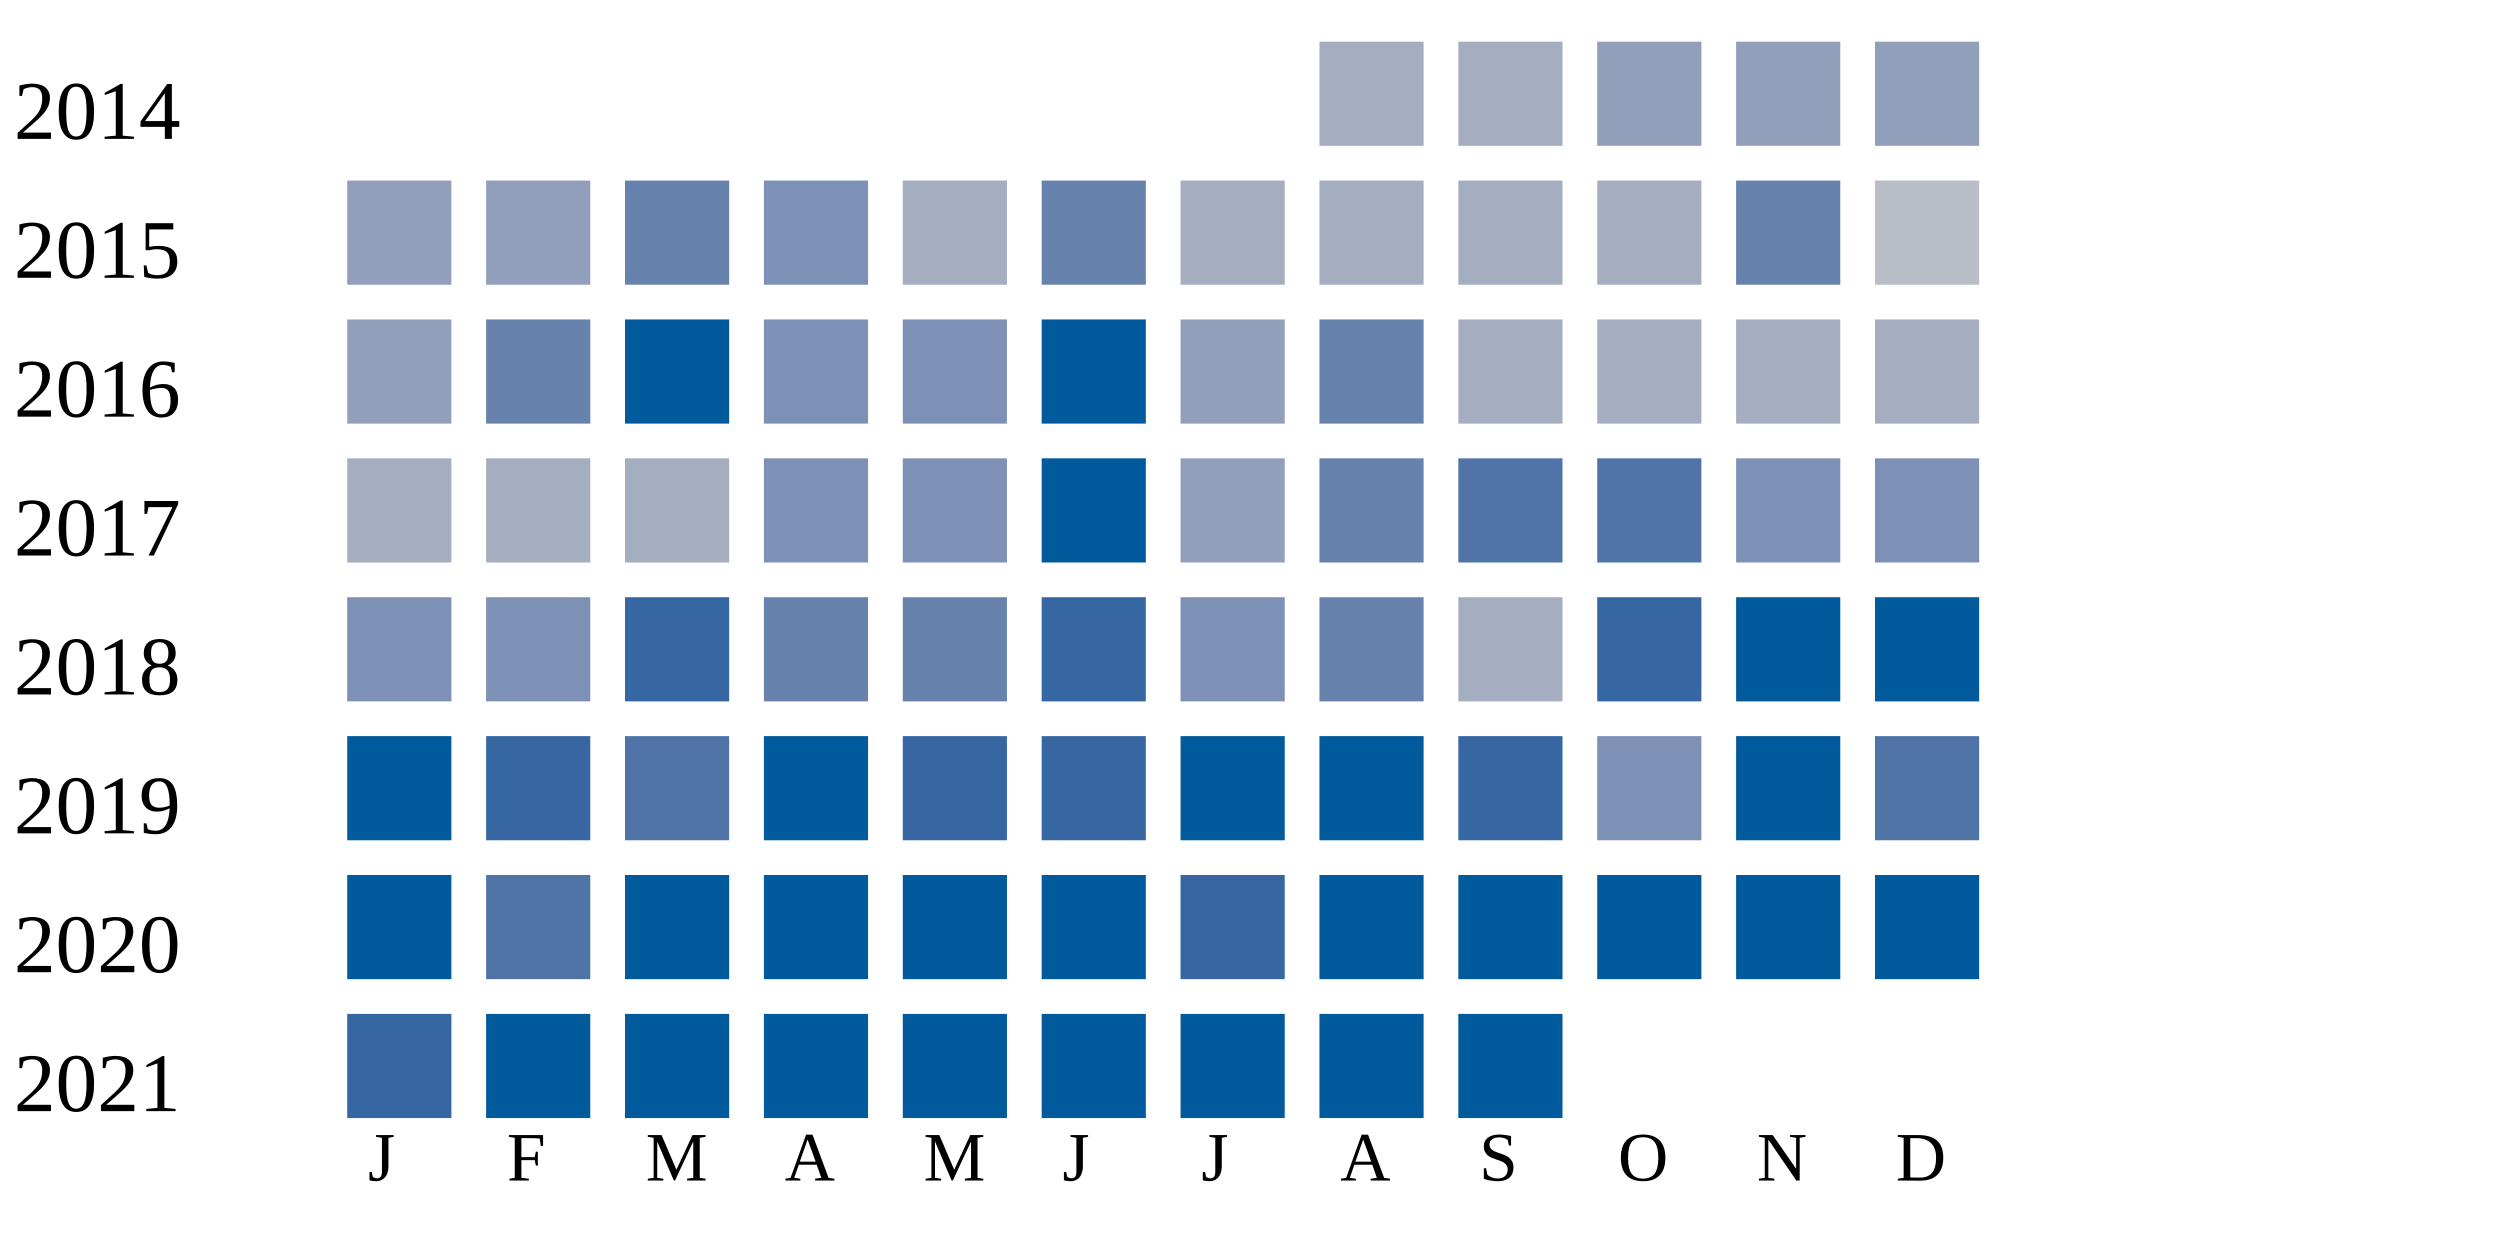
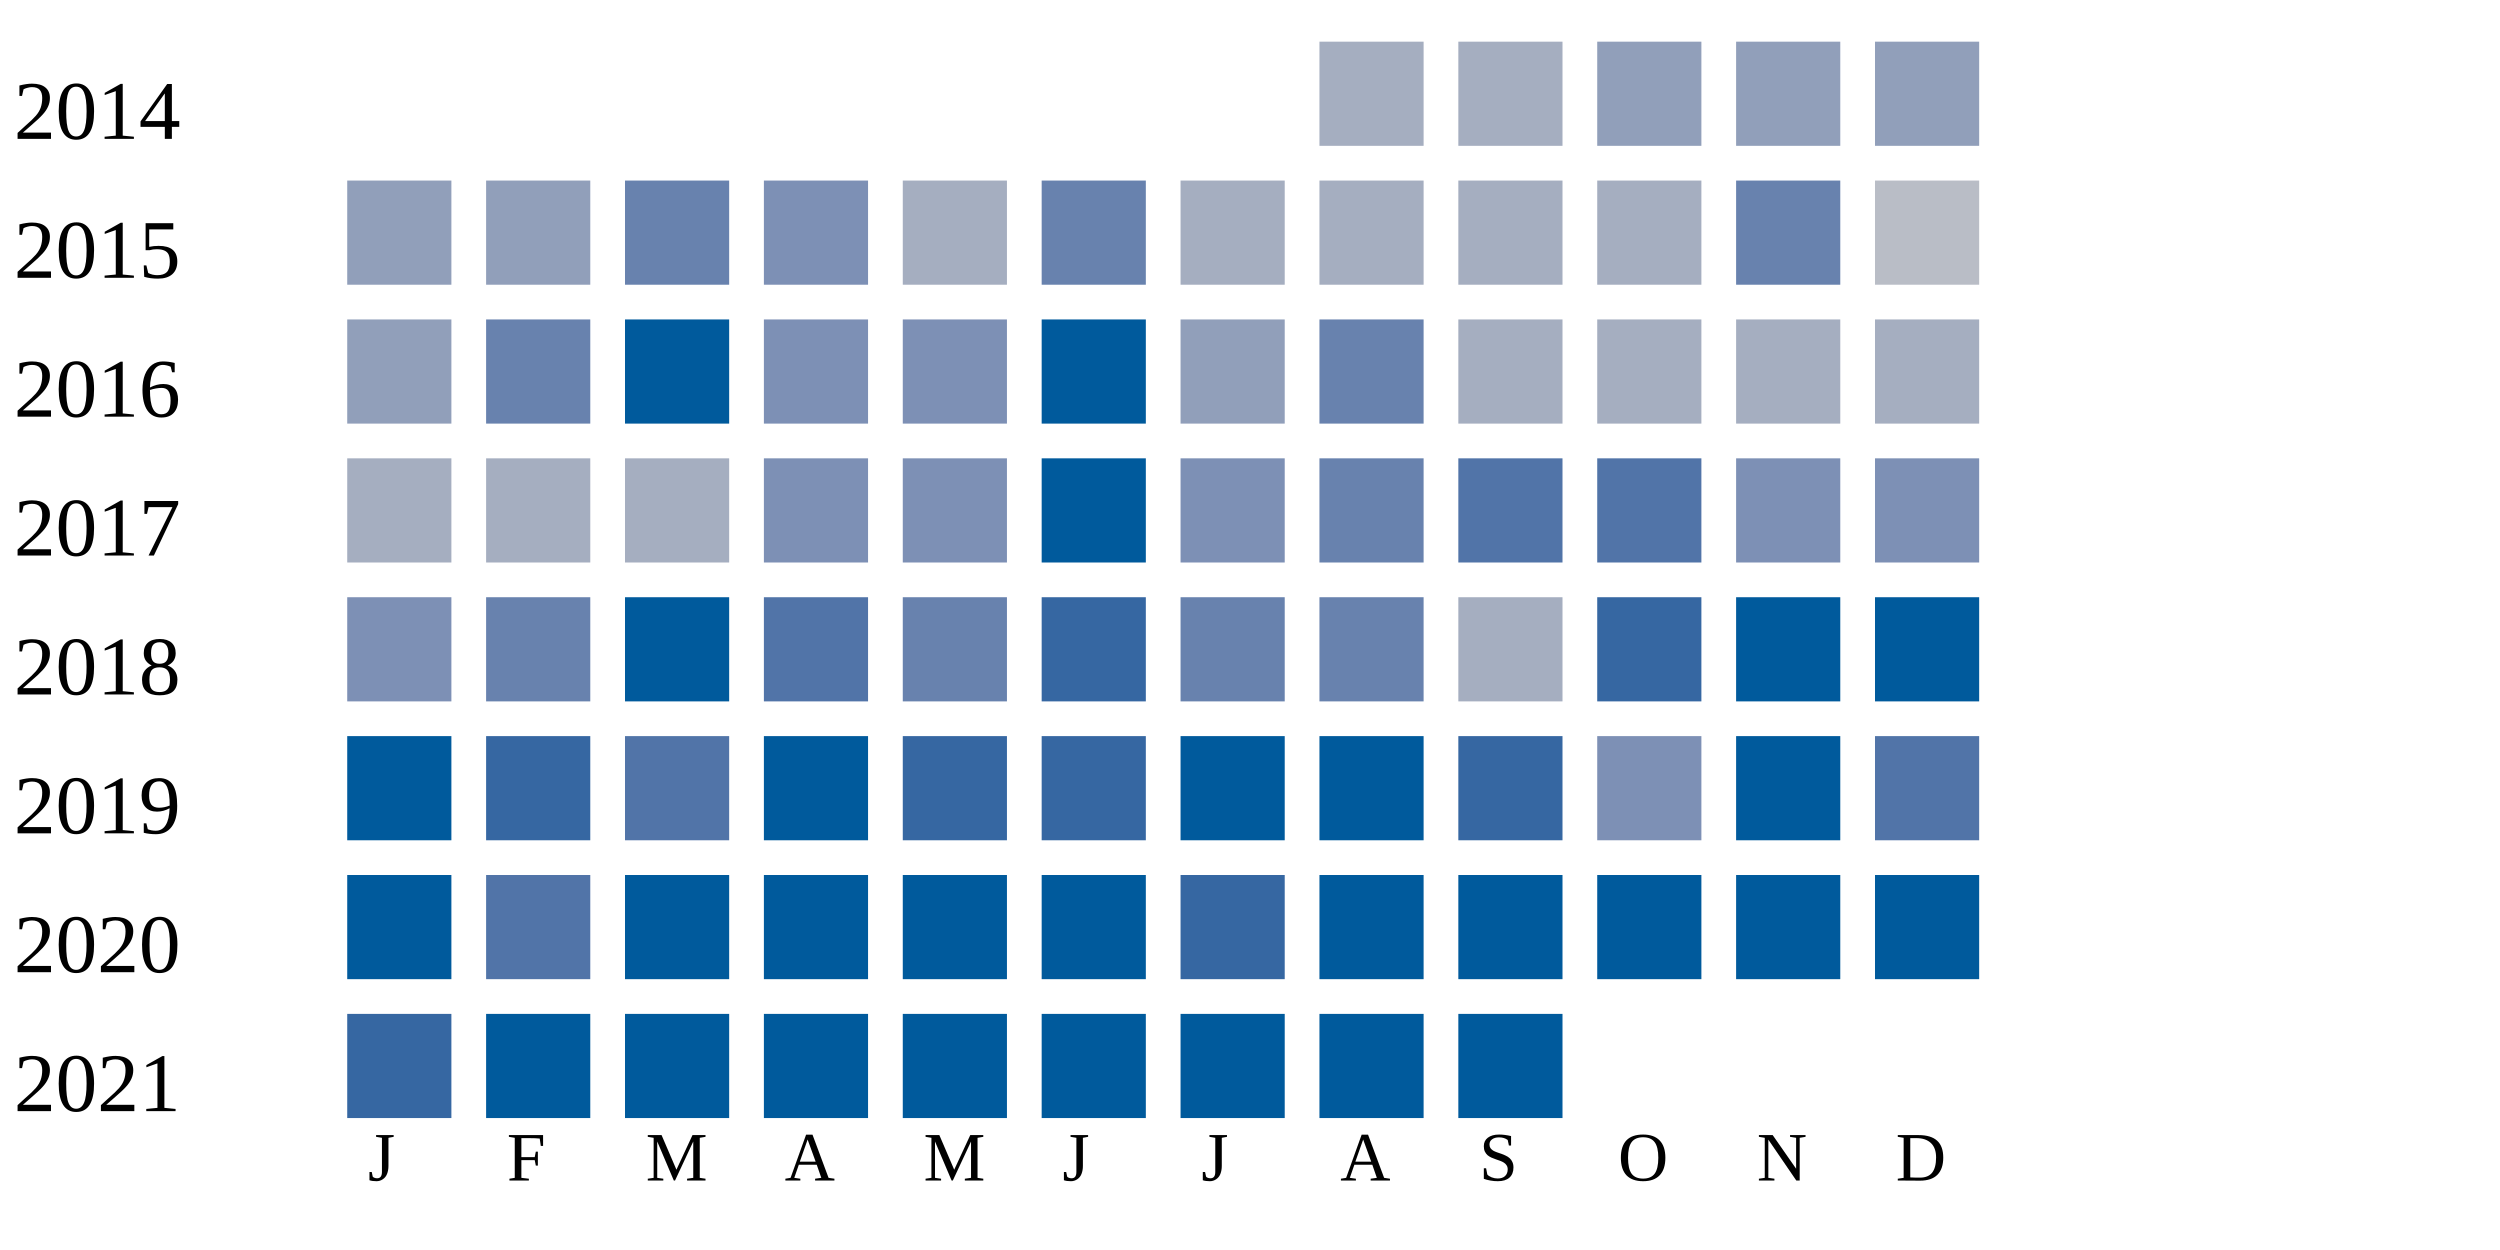
<svg xmlns="http://www.w3.org/2000/svg" width="360" height="180">
  <g transform="translate(0 0)">
    <text x="2" y="20">2014</text>
    <rect x="190" y="6" width="15" height="15" fill="#a5aec0" />
    <rect x="210" y="6" width="15" height="15" fill="#a5aec0" />
    <rect x="230" y="6" width="15" height="15" fill="#919fba" />
    <rect x="250" y="6" width="15" height="15" fill="#919fba" />
    <rect x="270" y="6" width="15" height="15" fill="#919fba" />
  </g>
  <g transform="translate(0 20)">
    <text x="2" y="20">2015</text>
    <rect x="50" y="6" width="15" height="15" fill="#919fba" />
    <rect x="70" y="6" width="15" height="15" fill="#919fba" />
    <rect x="90" y="6" width="15" height="15" fill="#6882ae" />
    <rect x="110" y="6" width="15" height="15" fill="#7d90b5" />
    <rect x="130" y="6" width="15" height="15" fill="#a5aec0" />
    <rect x="150" y="6" width="15" height="15" fill="#6882ae" />
    <rect x="170" y="6" width="15" height="15" fill="#a5aec0" />
    <rect x="190" y="6" width="15" height="15" fill="#a5aec0" />
    <rect x="210" y="6" width="15" height="15" fill="#a5aec0" />
    <rect x="230" y="6" width="15" height="15" fill="#a5aec0" />
    <rect x="250" y="6" width="15" height="15" fill="#6882ae" />
    <rect x="270" y="6" width="15" height="15" fill="#b9bdc6" />
  </g>
  <g transform="translate(0 40)">
    <text x="2" y="20">2016</text>
    <rect x="50" y="6" width="15" height="15" fill="#919fba" />
    <rect x="70" y="6" width="15" height="15" fill="#6882ae" />
    <rect x="90" y="6" width="15" height="15" fill="#005a9c" />
    <rect x="110" y="6" width="15" height="15" fill="#7d90b5" />
    <rect x="130" y="6" width="15" height="15" fill="#7d90b5" />
    <rect x="150" y="6" width="15" height="15" fill="#005a9c" />
    <rect x="170" y="6" width="15" height="15" fill="#919fba" />
    <rect x="190" y="6" width="15" height="15" fill="#6882ae" />
    <rect x="210" y="6" width="15" height="15" fill="#a5aec0" />
    <rect x="230" y="6" width="15" height="15" fill="#a5aec0" />
    <rect x="250" y="6" width="15" height="15" fill="#a5aec0" />
    <rect x="270" y="6" width="15" height="15" fill="#a5aec0" />
  </g>
  <g transform="translate(0 60)">
    <text x="2" y="20">2017</text>
    <rect x="50" y="6" width="15" height="15" fill="#a5aec0" />
    <rect x="70" y="6" width="15" height="15" fill="#a5aec0" />
    <rect x="90" y="6" width="15" height="15" fill="#a5aec0" />
    <rect x="110" y="6" width="15" height="15" fill="#7d90b5" />
    <rect x="130" y="6" width="15" height="15" fill="#7d90b5" />
    <rect x="150" y="6" width="15" height="15" fill="#005a9c" />
-     <rect x="170" y="6" width="15" height="15" fill="#919fba" />
+     <rect x="170" y="6" width="15" height="15" fill="#7d90b5" />
    <rect x="190" y="6" width="15" height="15" fill="#6882ae" />
    <rect x="210" y="6" width="15" height="15" fill="#5174a8" />
    <rect x="230" y="6" width="15" height="15" fill="#5174a8" />
    <rect x="250" y="6" width="15" height="15" fill="#7d90b5" />
    <rect x="270" y="6" width="15" height="15" fill="#7d90b5" />
  </g>
  <g transform="translate(0 80)">
    <text x="2" y="20">2018</text>
    <rect x="50" y="6" width="15" height="15" fill="#7d90b5" />
-     <rect x="70" y="6" width="15" height="15" fill="#7d90b5" />
-     <rect x="90" y="6" width="15" height="15" fill="#3667a2" />
-     <rect x="110" y="6" width="15" height="15" fill="#6882ae" />
+     <rect x="70" y="6" width="15" height="15" fill="#6882ae" />
+     <rect x="90" y="6" width="15" height="15" fill="#005a9c" />
+     <rect x="110" y="6" width="15" height="15" fill="#5174a8" />
    <rect x="130" y="6" width="15" height="15" fill="#6882ae" />
    <rect x="150" y="6" width="15" height="15" fill="#3667a2" />
-     <rect x="170" y="6" width="15" height="15" fill="#7d90b5" />
+     <rect x="170" y="6" width="15" height="15" fill="#6882ae" />
    <rect x="190" y="6" width="15" height="15" fill="#6882ae" />
    <rect x="210" y="6" width="15" height="15" fill="#a5aec0" />
    <rect x="230" y="6" width="15" height="15" fill="#3667a2" />
    <rect x="250" y="6" width="15" height="15" fill="#005a9c" />
    <rect x="270" y="6" width="15" height="15" fill="#005a9c" />
  </g>
  <g transform="translate(0 100)">
    <text x="2" y="20">2019</text>
    <rect x="50" y="6" width="15" height="15" fill="#005a9c" />
    <rect x="70" y="6" width="15" height="15" fill="#3667a2" />
    <rect x="90" y="6" width="15" height="15" fill="#5174a8" />
    <rect x="110" y="6" width="15" height="15" fill="#005a9c" />
    <rect x="130" y="6" width="15" height="15" fill="#3667a2" />
    <rect x="150" y="6" width="15" height="15" fill="#3667a2" />
    <rect x="170" y="6" width="15" height="15" fill="#005a9c" />
    <rect x="190" y="6" width="15" height="15" fill="#005a9c" />
    <rect x="210" y="6" width="15" height="15" fill="#3667a2" />
    <rect x="230" y="6" width="15" height="15" fill="#7d90b5" />
    <rect x="250" y="6" width="15" height="15" fill="#005a9c" />
    <rect x="270" y="6" width="15" height="15" fill="#5174a8" />
  </g>
  <g transform="translate(0 120)">
    <text x="2" y="20">2020</text>
    <rect x="50" y="6" width="15" height="15" fill="#005a9c" />
    <rect x="70" y="6" width="15" height="15" fill="#5174a8" />
    <rect x="90" y="6" width="15" height="15" fill="#005a9c" />
    <rect x="110" y="6" width="15" height="15" fill="#005a9c" />
    <rect x="130" y="6" width="15" height="15" fill="#005a9c" />
    <rect x="150" y="6" width="15" height="15" fill="#005a9c" />
    <rect x="170" y="6" width="15" height="15" fill="#3667a2" />
    <rect x="190" y="6" width="15" height="15" fill="#005a9c" />
    <rect x="210" y="6" width="15" height="15" fill="#005a9c" />
    <rect x="230" y="6" width="15" height="15" fill="#005a9c" />
    <rect x="250" y="6" width="15" height="15" fill="#005a9c" />
    <rect x="270" y="6" width="15" height="15" fill="#005a9c" />
  </g>
  <g transform="translate(0 140)">
    <text x="2" y="20">2021</text>
    <rect x="50" y="6" width="15" height="15" fill="#3667a2" />
    <rect x="70" y="6" width="15" height="15" fill="#005a9c" />
    <rect x="90" y="6" width="15" height="15" fill="#005a9c" />
    <rect x="110" y="6" width="15" height="15" fill="#005a9c" />
    <rect x="130" y="6" width="15" height="15" fill="#005a9c" />
    <rect x="150" y="6" width="15" height="15" fill="#005a9c" />
    <rect x="170" y="6" width="15" height="15" fill="#005a9c" />
    <rect x="190" y="6" width="15" height="15" fill="#005a9c" />
    <rect x="210" y="6" width="15" height="15" fill="#005a9c" />
  </g>
  <text style="font-size: 10px; text-align: center" x="53" y="170">J</text>
  <text style="font-size: 10px; text-align: center" x="73" y="170">F</text>
  <text style="font-size: 10px; text-align: center" x="93" y="170">M</text>
  <text style="font-size: 10px; text-align: center" x="113" y="170">A</text>
  <text style="font-size: 10px; text-align: center" x="133" y="170">M</text>
  <text style="font-size: 10px; text-align: center" x="153" y="170">J</text>
  <text style="font-size: 10px; text-align: center" x="173" y="170">J</text>
  <text style="font-size: 10px; text-align: center" x="193" y="170">A</text>
  <text style="font-size: 10px; text-align: center" x="213" y="170">S</text>
  <text style="font-size: 10px; text-align: center" x="233" y="170">O</text>
  <text style="font-size: 10px; text-align: center" x="253" y="170">N</text>
  <text style="font-size: 10px; text-align: center" x="273" y="170">D</text>
  <text style="font-size: 10px;" x="155" y="189">Less</text>
  <rect fill="#b9bdc6" width="10" height="10" x="180" y="180" />
  <rect fill="#919fba" width="10" height="10" x="195" y="180" />
  <rect fill="#6882ae" width="10" height="10" x="210" y="180" />
  <rect fill="#005a9c" width="10" height="10" x="225" y="180" />
  <text x="240" y="189" style="font-size: 10px;">More</text>
</svg>
